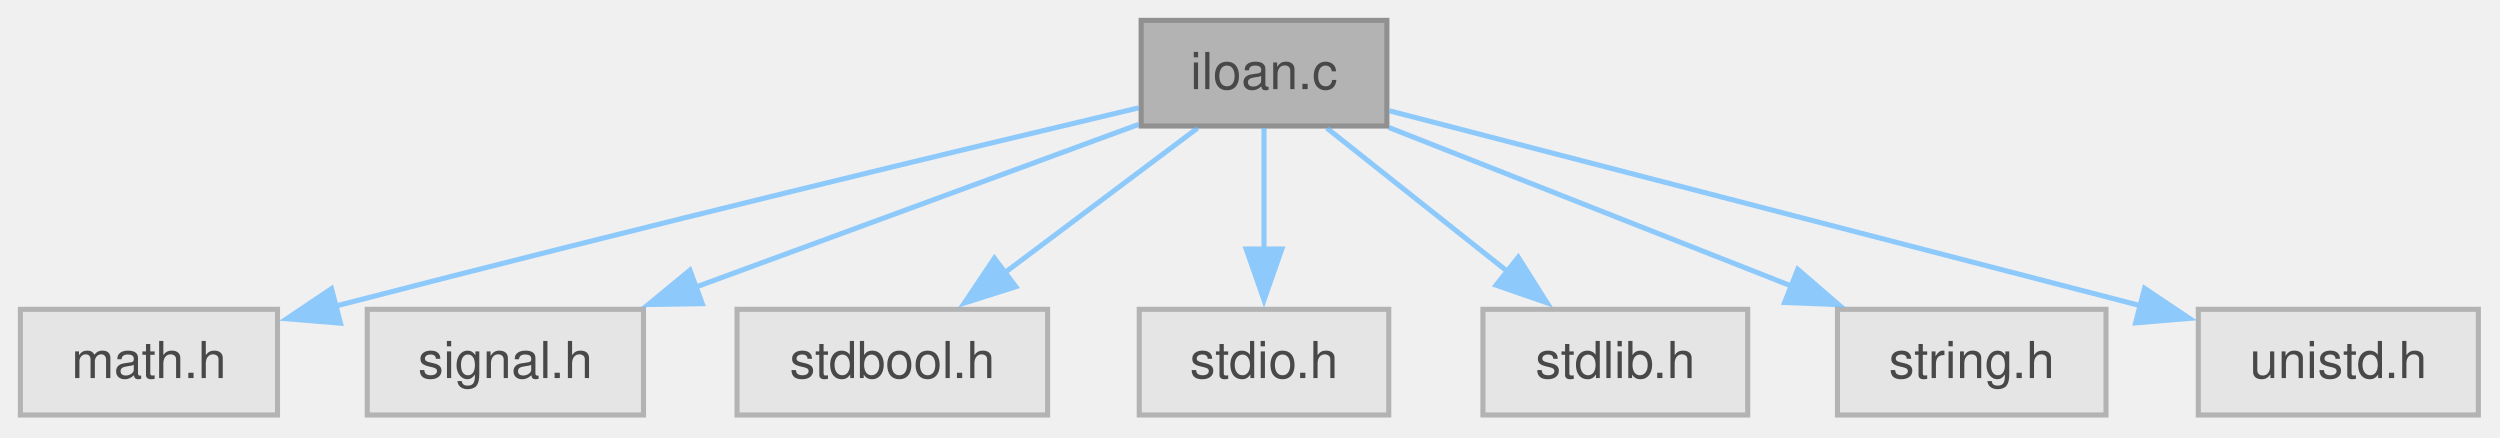
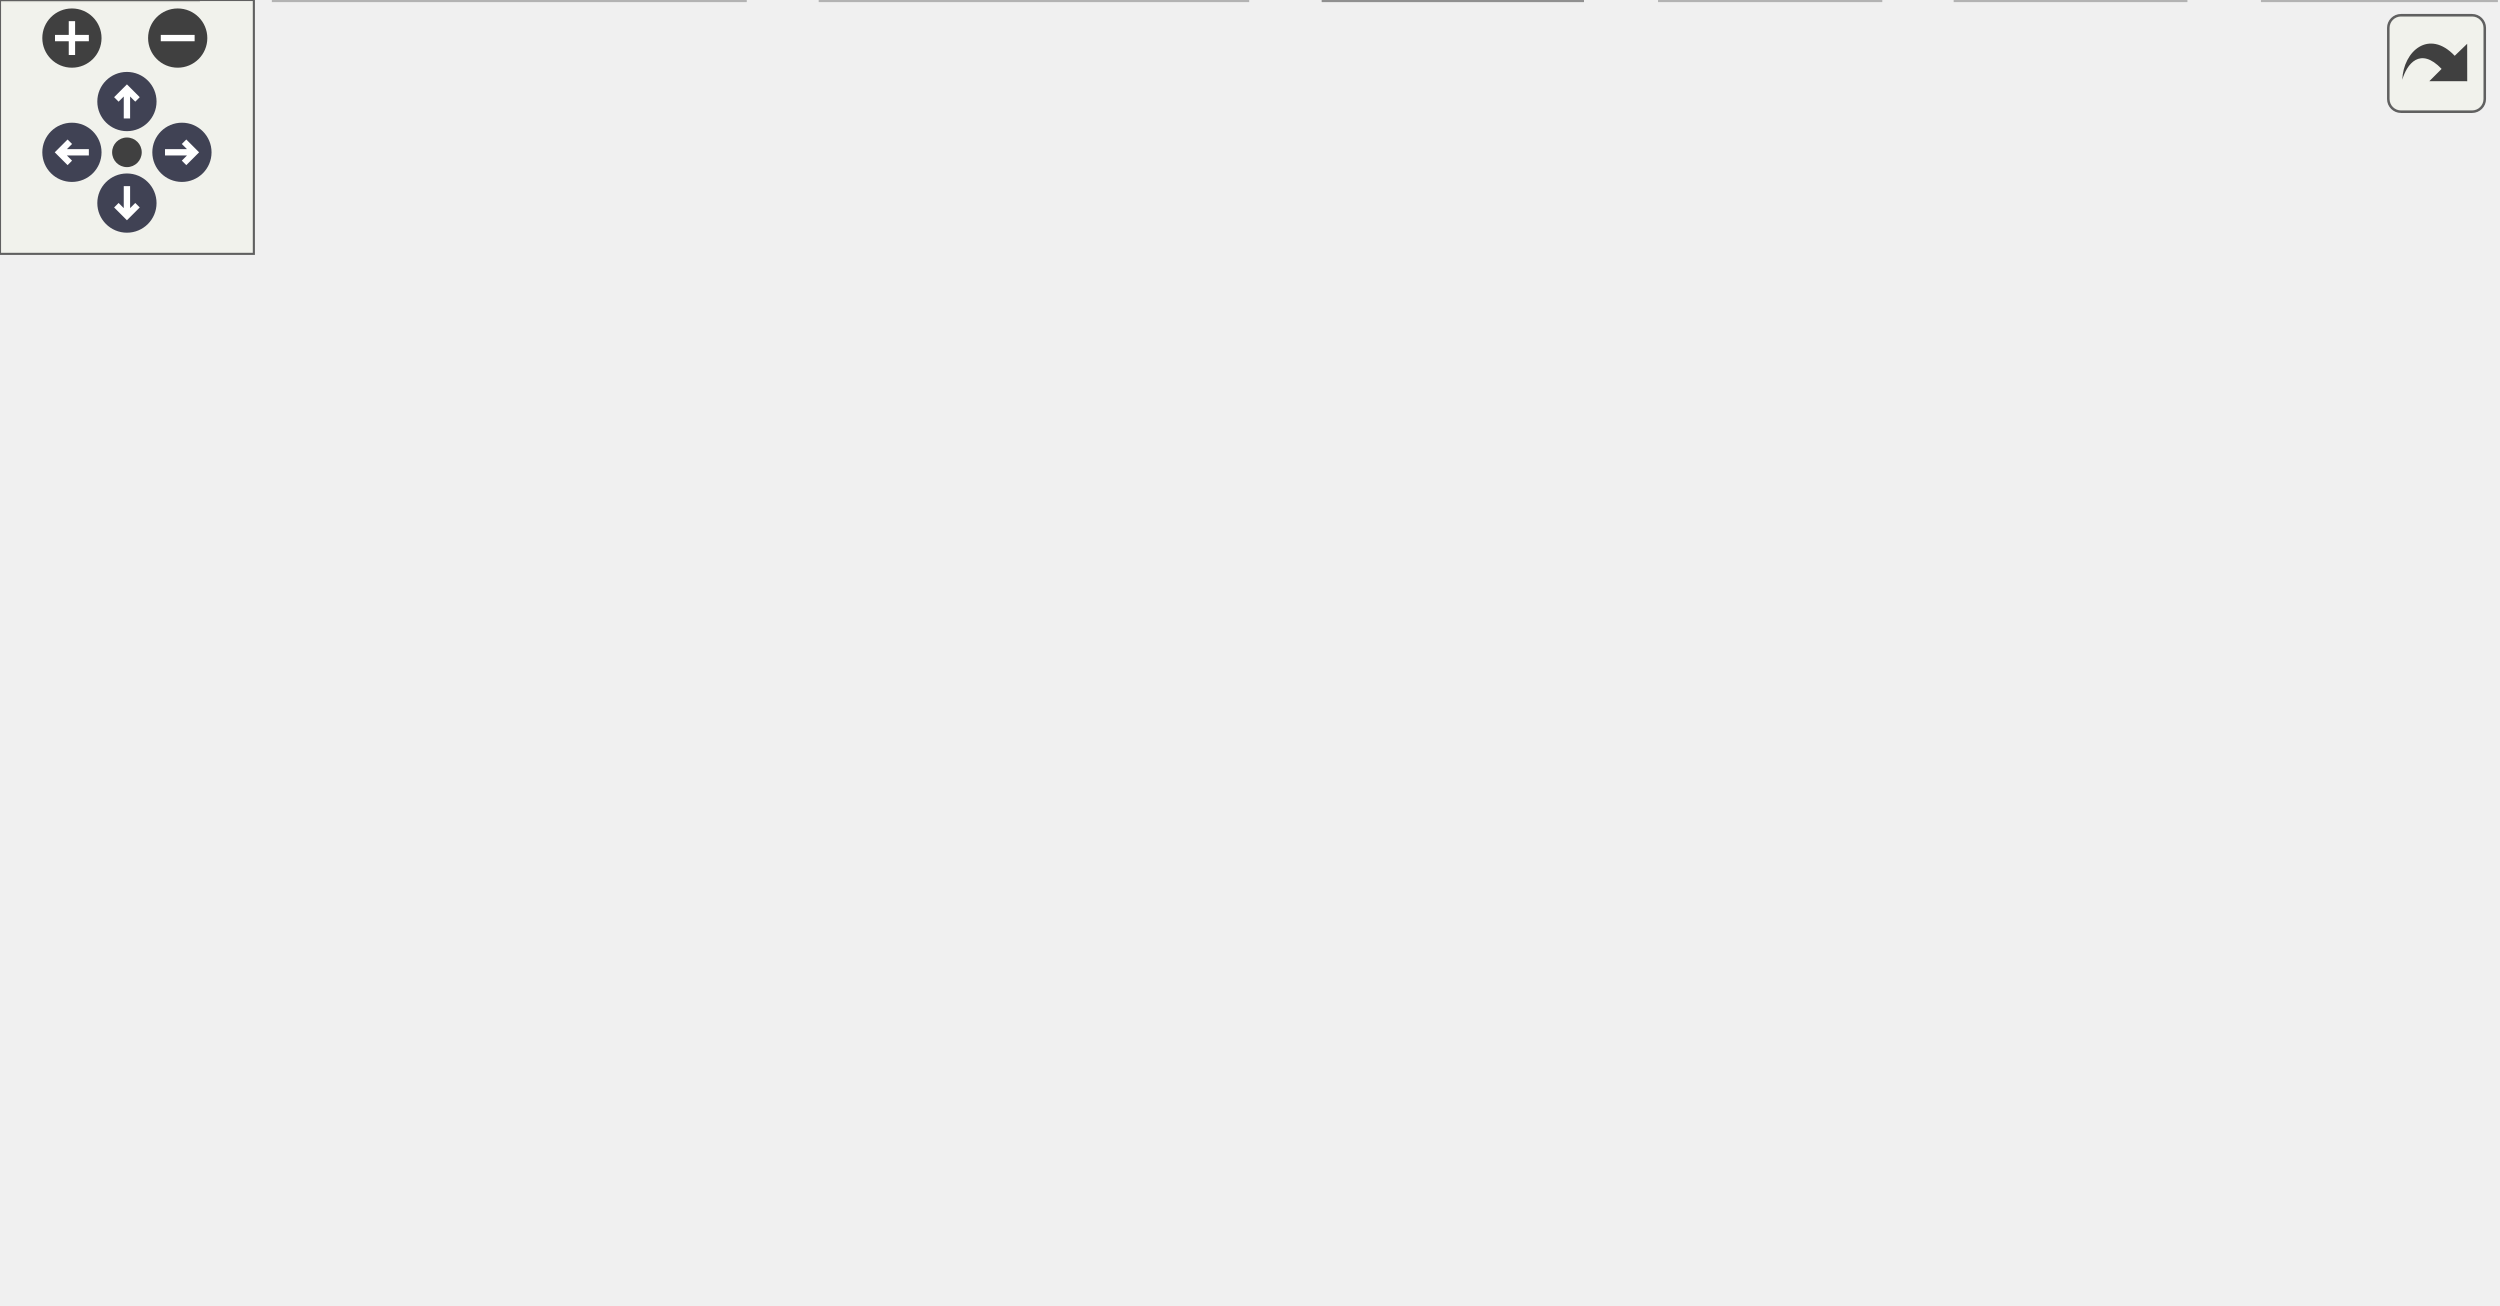
- <svg xmlns="http://www.w3.org/2000/svg" xmlns:xlink="http://www.w3.org/1999/xlink" width="491pt" height="86pt" viewBox="0.00 0.00 491.00 86.00">
-   <svg id="main" version="1.1" xml:space="preserve">
-     <style type="text/css">
+ <svg xmlns="http://www.w3.org/2000/svg" xmlns:xlink="http://www.w3.org/1999/xlink" id="main" version="1.1" xml:space="preserve">
+   <style type="text/css">
.node, .edge {opacity: 0.7;}
.node.selected, .edge.selected {opacity: 1;}
.edge:hover path { stroke: red; }
.edge:hover polygon { stroke: red; fill: red; }
</style>
-     <svg id="graph" class="graph">
-       <g id="graph0" class="graph" transform="scale(1 1) rotate(0) translate(4 81.5)">
-         <g id="Node000001" class="node">
-           <g id="a_Node000001">
-             <a xlink:title="Installment Loan Calculator.">
-               <polygon fill="#999999" stroke="#666666" points="268.38,-77.5 220.12,-77.5 220.12,-56.75 268.38,-56.75 268.38,-77.5" />
-               <text xml:space="preserve" text-anchor="middle" x="244.25" y="-64" font-family="Helvetica,sans-Serif" font-size="10.00">iloan.c</text>
-             </a>
-           </g>
-         </g>
-         <g id="Node000002" class="node">
-           <g id="a_Node000002">
-             <a xlink:title=" ">
-               <polygon fill="#e0e0e0" stroke="#999999" points="50.5,-20.75 0,-20.75 0,0 50.5,0 50.5,-20.75" />
-               <text xml:space="preserve" text-anchor="middle" x="25.25" y="-7.25" font-family="Helvetica,sans-Serif" font-size="10.00">math.h</text>
-             </a>
-           </g>
-         </g>
-         <g id="edge1_Node000001_Node000002" class="edge">
-           <g id="a_edge1_Node000001_Node000002">
-             <a xlink:title=" ">
-               <path fill="none" stroke="#63b8ff" d="M219.66,-60.33C186.1,-52.37 123.83,-37.42 61.64,-21.32" />
-               <polygon fill="#63b8ff" stroke="#63b8ff" points="62.87,-18.03 52.31,-18.9 61.11,-24.8 62.87,-18.03" />
-             </a>
-           </g>
-         </g>
-         <g id="Node000003" class="node">
-           <g id="a_Node000003">
-             <a xlink:title=" ">
-               <polygon fill="#e0e0e0" stroke="#999999" points="122.38,-20.75 68.12,-20.75 68.12,0 122.38,0 122.38,-20.75" />
-               <text xml:space="preserve" text-anchor="middle" x="95.25" y="-7.25" font-family="Helvetica,sans-Serif" font-size="10.00">signal.h</text>
-             </a>
-           </g>
-         </g>
-         <g id="edge2_Node000001_Node000003" class="edge">
-           <g id="a_edge2_Node000001_Node000003">
-             <a xlink:title=" ">
-               <path fill="none" stroke="#63b8ff" d="M219.65,-57.08C195.96,-48.38 159.83,-35.1 132.6,-25.1" />
-               <polygon fill="#63b8ff" stroke="#63b8ff" points="133.92,-21.86 123.32,-21.69 131.5,-28.43 133.92,-21.86" />
-             </a>
-           </g>
-         </g>
-         <g id="Node000004" class="node">
-           <g id="a_Node000004">
-             <a xlink:title=" ">
-               <polygon fill="#e0e0e0" stroke="#999999" points="201.75,-20.75 140.75,-20.75 140.75,0 201.75,0 201.75,-20.75" />
-               <text xml:space="preserve" text-anchor="middle" x="171.25" y="-7.25" font-family="Helvetica,sans-Serif" font-size="10.00">stdbool.h</text>
-             </a>
-           </g>
-         </g>
-         <g id="edge3_Node000001_Node000004" class="edge">
-           <g id="a_edge3_Node000001_Node000004">
-             <a xlink:title=" ">
-               <path fill="none" stroke="#63b8ff" d="M231.2,-56.34C220.61,-48.4 205.46,-37.03 193.03,-27.71" />
-               <polygon fill="#63b8ff" stroke="#63b8ff" points="195.5,-25.19 185.4,-21.99 191.3,-30.79 195.5,-25.19" />
-             </a>
-           </g>
-         </g>
-         <g id="Node000005" class="node">
-           <g id="a_Node000005">
-             <a xlink:title=" ">
-               <polygon fill="#e0e0e0" stroke="#999999" points="268.75,-20.75 219.75,-20.75 219.75,0 268.75,0 268.75,-20.75" />
-               <text xml:space="preserve" text-anchor="middle" x="244.25" y="-7.25" font-family="Helvetica,sans-Serif" font-size="10.00">stdio.h</text>
-             </a>
-           </g>
-         </g>
-         <g id="edge4_Node000001_Node000005" class="edge">
-           <g id="a_edge4_Node000001_Node000005">
-             <a xlink:title=" ">
-               <path fill="none" stroke="#63b8ff" d="M244.25,-56.34C244.25,-49.72 244.25,-40.72 244.25,-32.52" />
-               <polygon fill="#63b8ff" stroke="#63b8ff" points="247.75,-32.59 244.25,-22.59 240.75,-32.59 247.75,-32.59" />
-             </a>
-           </g>
-         </g>
-         <g id="Node000006" class="node">
-           <g id="a_Node000006">
-             <a xlink:title=" ">
-               <polygon fill="#e0e0e0" stroke="#999999" points="339.25,-20.75 287.25,-20.75 287.25,0 339.25,0 339.25,-20.75" />
-               <text xml:space="preserve" text-anchor="middle" x="313.25" y="-7.25" font-family="Helvetica,sans-Serif" font-size="10.00">stdlib.h</text>
-             </a>
-           </g>
-         </g>
-         <g id="edge5_Node000001_Node000006" class="edge">
-           <g id="a_edge5_Node000001_Node000006">
-             <a xlink:title=" ">
-               <path fill="none" stroke="#63b8ff" d="M256.59,-56.34C266.5,-48.47 280.64,-37.25 292.31,-27.99" />
-               <polygon fill="#63b8ff" stroke="#63b8ff" points="294.18,-30.98 299.84,-22.02 289.83,-25.49 294.18,-30.98" />
-             </a>
-           </g>
-         </g>
-         <g id="Node000007" class="node">
-           <g id="a_Node000007">
-             <a xlink:title=" ">
-               <polygon fill="#e0e0e0" stroke="#999999" points="409.62,-20.75 356.88,-20.75 356.88,0 409.62,0 409.62,-20.75" />
-               <text xml:space="preserve" text-anchor="middle" x="383.25" y="-7.25" font-family="Helvetica,sans-Serif" font-size="10.00">string.h</text>
-             </a>
-           </g>
-         </g>
-         <g id="edge6_Node000001_Node000007" class="edge">
-           <g id="a_edge6_Node000001_Node000007">
-             <a xlink:title=" ">
-               <path fill="none" stroke="#63b8ff" d="M268.78,-56.46C290.78,-47.8 323.31,-34.99 348.07,-25.23" />
-               <polygon fill="#63b8ff" stroke="#63b8ff" points="349.07,-28.6 357.09,-21.68 346.5,-22.09 349.07,-28.6" />
-             </a>
-           </g>
-         </g>
-         <g id="Node000008" class="node">
-           <g id="a_Node000008">
-             <a xlink:title=" ">
-               <polygon fill="#e0e0e0" stroke="#999999" points="482.75,-20.75 427.75,-20.75 427.75,0 482.75,0 482.75,-20.75" />
-               <text xml:space="preserve" text-anchor="middle" x="455.25" y="-7.25" font-family="Helvetica,sans-Serif" font-size="10.00">unistd.h</text>
-             </a>
-           </g>
-         </g>
-         <g id="edge7_Node000001_Node000008" class="edge">
-           <g id="a_edge7_Node000001_Node000008">
-             <a xlink:title=" ">
-               <path fill="none" stroke="#63b8ff" d="M268.87,-59.74C305.19,-50.31 373.49,-32.59 416.55,-21.42" />
-               <polygon fill="#63b8ff" stroke="#63b8ff" points="417.19,-24.87 425.99,-18.97 415.43,-18.09 417.19,-24.87" />
-             </a>
-           </g>
-         </g>
-       </g>
-     </svg>
+   <defs>
+     <circle id="rim" cx="0" cy="0" r="7" />
+     <circle id="rim2" cx="0" cy="0" r="3.5" />
+     <g id="zoomPlus">
+       <use xlink:href="#rim" fill="#404040">
+         <set attributeName="fill" to="#808080" begin="zoomplus.mouseover" end="zoomplus.mouseout" />
+       </use>
+       <path d="M-4,0h8M0,-4v8" fill="none" stroke="white" stroke-width="1.5" pointer-events="none" />
+     </g>
+     <g id="zoomMin">
+       <use xlink:href="#rim" fill="#404040">
+         <set attributeName="fill" to="#808080" begin="zoomminus.mouseover" end="zoomminus.mouseout" />
+       </use>
+       <path d="M-4,0h8" fill="none" stroke="white" stroke-width="1.5" pointer-events="none" />
+     </g>
+     <g id="arrowUp" transform="translate(30 24)">
+       <use xlink:href="#rim" />
+       <path pointer-events="none" fill="none" stroke="white" stroke-width="1.5" d="M0,-3.0v7 M-2.5,-0.5L0,-3.0L2.5,-0.5" />
+     </g>
+     <g id="arrowRight" transform="rotate(90) translate(36 -43)">
+       <use xlink:href="#rim" />
+       <path pointer-events="none" fill="none" stroke="white" stroke-width="1.5" d="M0,-3.0v7 M-2.5,-0.5L0,-3.0L2.5,-0.5" />
+     </g>
+     <g id="arrowDown" transform="rotate(180) translate(-30 -48)">
+       <use xlink:href="#rim" />
+       <path pointer-events="none" fill="none" stroke="white" stroke-width="1.5" d="M0,-3.0v7 M-2.5,-0.5L0,-3.0L2.5,-0.5" />
+     </g>
+     <g id="arrowLeft" transform="rotate(270) translate(-36 17)">
+       <use xlink:href="#rim" />
+       <path pointer-events="none" fill="none" stroke="white" stroke-width="1.5" d="M0,-3.0v7 M-2.5,-0.5L0,-3.0L2.5,-0.5" />
+     </g>
+     <g id="resetDef">
+       <use xlink:href="#rim2" fill="#404040">
+         <set attributeName="fill" to="#808080" begin="reset.mouseover" end="reset.mouseout" />
+       </use>
+     </g>
+   </defs>
+   <svg id="graph" class="graph">
+     <g id="viewport">
+       <g id="Node000001" class="node">
+         <g id="a_Node000001">
+           <a xlink:title="functions to create popup windows">
+             <polygon fill="#999999" stroke="#666666" points="392.12,-247.75 332.62,-247.75 332.62,-227 392.12,-227 392.12,-247.75" />
+             <text xml:space="preserve" text-anchor="middle" x="362.38" y="-234.25" font-family="Helvetica,sans-Serif" font-size="10.00">popups.c</text>
+           </a>
+         </g>
+       </g>
+       <g id="Node000002" class="node">
+         <g id="a_Node000002">
+           <a xlink:href="../../dd/dd8/a00719.html" target="_top" xlink:title="Headder for C-Menu Menu, Form, Pick, and View components.">
+             <polygon fill="white" stroke="#666666" points="396.25,-191 328.5,-191 328.5,-170.25 396.25,-170.25 396.25,-191" />
+             <text xml:space="preserve" text-anchor="middle" x="362.38" y="-177.5" font-family="Helvetica,sans-Serif" font-size="10.00">common.h</text>
+           </a>
+         </g>
+       </g>
+       <g id="edge1_Node000001_Node000002" class="edge">
+         <g id="a_edge1_Node000001_Node000002">
+           <a xlink:title=" ">
+             <path fill="none" stroke="#63b8ff" d="M362.38,-226.59C362.38,-219.97 362.38,-210.97 362.38,-202.77" />
+             <polygon fill="#63b8ff" stroke="#63b8ff" points="365.88,-202.84 362.38,-192.84 358.88,-202.84 365.88,-202.84" />
+           </a>
+         </g>
+       </g>
+       <g id="Node000003" class="node">
+         <g id="a_Node000003">
+           <a xlink:title=" ">
+             <polygon fill="#e0e0e0" stroke="#999999" points="176,-20.75 64.75,-20.75 64.75,0 176,0 176,-20.75" />
+             <text xml:space="preserve" text-anchor="middle" x="120.38" y="-7.25" font-family="Helvetica,sans-Serif" font-size="10.00">ncursesw/ncurses.h</text>
+           </a>
+         </g>
+       </g>
+       <g id="edge2_Node000002_Node000003" class="edge">
+         <g id="a_edge2_Node000002_Node000003">
+           <a xlink:title=" ">
+             <path fill="none" stroke="#63b8ff" d="M328.3,-177.95C291.63,-174.56 233.2,-164.43 193.38,-134.25 158.41,-107.75 136.92,-59.23 126.97,-31.76" />
+             <polygon fill="#63b8ff" stroke="#63b8ff" points="130.35,-30.84 123.8,-22.51 123.73,-33.11 130.35,-30.84" />
+           </a>
+         </g>
+       </g>
+       <g id="Node000004" class="node">
+         <g id="a_Node000004">
+           <a xlink:href="../../d8/db9/a00725.html" target="_top" xlink:title="Headder for C-Menu API library, libcm.so.">
+             <polygon fill="white" stroke="#666666" points="363.38,-77.5 323.38,-77.5 323.38,-56.75 363.38,-56.75 363.38,-77.5" />
+             <text xml:space="preserve" text-anchor="middle" x="343.38" y="-64" font-family="Helvetica,sans-Serif" font-size="10.00">cm.h</text>
+           </a>
+         </g>
+       </g>
+       <g id="edge3_Node000002_Node000004" class="edge">
+         <g id="a_edge3_Node000002_Node000004">
+           <a xlink:title=" ">
+             <path fill="none" stroke="#63b8ff" d="M372.92,-169.85C385.41,-157.02 403.46,-133.75 394.38,-113.5 389.21,-101.98 379.51,-92.2 369.95,-84.69" />
+             <polygon fill="#63b8ff" stroke="#63b8ff" points="372,-81.85 361.84,-78.86 367.91,-87.54 372,-81.85" />
+           </a>
+         </g>
+       </g>
+       <g id="Node000009" class="node">
+         <g id="a_Node000009">
+           <a xlink:title=" ">
+             <polygon fill="#e0e0e0" stroke="#999999" points="589.88,-20.75 534.88,-20.75 534.88,0 589.88,0 589.88,-20.75" />
+             <text xml:space="preserve" text-anchor="middle" x="562.38" y="-7.25" font-family="Helvetica,sans-Serif" font-size="10.00">stddef.h</text>
+           </a>
+         </g>
+       </g>
+       <g id="edge22_Node000002_Node000009" class="edge">
+         <g id="a_edge22_Node000002_Node000009">
+           <a xlink:title=" ">
+             <path fill="none" stroke="#63b8ff" d="M378.55,-169.87C392.65,-161.12 413.45,-147.63 430.38,-134.25 473.9,-99.83 520.43,-54.18 544.94,-29.34" />
+             <polygon fill="#63b8ff" stroke="#63b8ff" points="547.37,-31.86 551.87,-22.27 542.37,-26.96 547.37,-31.86" />
+           </a>
+         </g>
+       </g>
+       <g id="Node000011" class="node">
+         <g id="a_Node000011">
+           <a xlink:href="../../d2/d94/a00716.html" target="_top" xlink:title="Form data structures, enums, types, end process declarations.">
+             <polygon fill="white" stroke="#666666" points="250.5,-134.25 202.25,-134.25 202.25,-113.5 250.5,-113.5 250.5,-134.25" />
+             <text xml:space="preserve" text-anchor="middle" x="226.38" y="-120.75" font-family="Helvetica,sans-Serif" font-size="10.00">form.h</text>
+           </a>
+         </g>
+       </g>
+       <g id="edge11_Node000002_Node000011" class="edge">
+         <g id="a_edge11_Node000002_Node000011">
+           <a xlink:title=" ">
+             <path fill="none" stroke="#63b8ff" d="M338.06,-169.84C316.59,-161.19 285.05,-148.5 260.96,-138.8" />
+             <polygon fill="#63b8ff" stroke="#63b8ff" points="262.47,-135.63 251.88,-135.14 259.85,-142.13 262.47,-135.63" />
+           </a>
+         </g>
+       </g>
+       <g id="Node000012" class="node">
+         <g id="a_Node000012">
+           <a xlink:href="../../df/df7/a00731.html" target="_top" xlink:title="Menu data structures, enums, types, end external declarations.">
+             <polygon fill="white" stroke="#666666" points="321.75,-134.25 269,-134.25 269,-113.5 321.75,-113.5 321.75,-134.25" />
+             <text xml:space="preserve" text-anchor="middle" x="295.38" y="-120.75" font-family="Helvetica,sans-Serif" font-size="10.00">menu.h</text>
+           </a>
+         </g>
+       </g>
+       <g id="edge13_Node000002_Node000012" class="edge">
+         <g id="a_edge13_Node000002_Node000012">
+           <a xlink:title=" ">
+             <path fill="none" stroke="#63b8ff" d="M350.4,-169.84C340.87,-162.05 327.31,-150.97 316.04,-141.76" />
+             <polygon fill="#63b8ff" stroke="#63b8ff" points="318.38,-139.15 308.42,-135.54 313.95,-144.57 318.38,-139.15" />
+           </a>
+         </g>
+       </g>
+       <g id="Node000013" class="node">
+         <g id="a_Node000013">
+           <a xlink:href="../../db/d7c/a00722.html" target="_top" xlink:title="Pick data structures, enums, types, end external declarations.">
+             <polygon fill="white" stroke="#666666" points="385,-134.25 339.75,-134.25 339.75,-113.5 385,-113.5 385,-134.25" />
+             <text xml:space="preserve" text-anchor="middle" x="362.38" y="-120.75" font-family="Helvetica,sans-Serif" font-size="10.00">pick.h</text>
+           </a>
+         </g>
+       </g>
+       <g id="edge15_Node000002_Node000013" class="edge">
+         <g id="a_edge15_Node000002_Node000013">
+           <a xlink:title=" ">
+             <path fill="none" stroke="#63b8ff" d="M362.38,-169.84C362.38,-163.22 362.38,-154.22 362.38,-146.02" />
+             <polygon fill="#63b8ff" stroke="#63b8ff" points="365.88,-146.09 362.38,-136.09 358.88,-146.09 365.88,-146.09" />
+           </a>
+         </g>
+       </g>
+       <g id="Node000014" class="node">
+         <g id="a_Node000014">
+           <a xlink:href="../../d6/dc0/a00734.html" target="_top" xlink:title="View data structures, enums, types, end external declarations.">
+             <polygon fill="white" stroke="#666666" points="475.12,-77.5 427.62,-77.5 427.62,-56.75 475.12,-56.75 475.12,-77.5" />
+             <text xml:space="preserve" text-anchor="middle" x="451.38" y="-64" font-family="Helvetica,sans-Serif" font-size="10.00">view.h</text>
+           </a>
+         </g>
+       </g>
+       <g id="edge17_Node000002_Node000014" class="edge">
+         <g id="a_edge17_Node000002_Node000014">
+           <a xlink:title=" ">
+             <path fill="none" stroke="#63b8ff" d="M373.95,-169.86C383.95,-161.1 398.48,-147.61 409.38,-134.25 421.45,-119.45 432.92,-100.99 440.81,-87.33" />
+             <polygon fill="#63b8ff" stroke="#63b8ff" points="443.71,-89.32 445.57,-78.89 437.61,-85.88 443.71,-89.32" />
+           </a>
+         </g>
+       </g>
+       <g id="edge6_Node000004_Node000003" class="edge">
+         <g id="a_edge6_Node000004_Node000003">
+           <a xlink:title=" ">
+             <path fill="none" stroke="#63b8ff" d="M323.19,-61.17C289.25,-52.84 219.72,-35.77 171.61,-23.95" />
+             <polygon fill="#63b8ff" stroke="#63b8ff" points="172.49,-20.57 161.95,-21.58 170.83,-27.37 172.49,-20.57" />
+           </a>
+         </g>
+       </g>
+       <g id="Node000005" class="node">
+         <g id="a_Node000005">
+           <a xlink:href="../../df/d3b/a00728.html" target="_top" xlink:title=" ">
+             <polygon fill="white" stroke="#666666" points="373.88,-20.75 312.88,-20.75 312.88,0 373.88,0 373.88,-20.75" />
+             <text xml:space="preserve" text-anchor="middle" x="343.38" y="-7.25" font-family="Helvetica,sans-Serif" font-size="10.00">version.h</text>
+           </a>
+         </g>
+       </g>
+       <g id="edge4_Node000004_Node000005" class="edge">
+         <g id="a_edge4_Node000004_Node000005">
+           <a xlink:title=" ">
+             <path fill="none" stroke="#63b8ff" d="M343.38,-56.34C343.38,-49.72 343.38,-40.72 343.38,-32.52" />
+             <polygon fill="#63b8ff" stroke="#63b8ff" points="346.88,-32.59 343.38,-22.59 339.88,-32.59 346.88,-32.59" />
+           </a>
+         </g>
+       </g>
+       <g id="Node000006" class="node">
+         <g id="a_Node000006">
+           <a xlink:title=" ">
+             <polygon fill="#e0e0e0" stroke="#999999" points="46.75,-20.75 0,-20.75 0,0 46.75,0 46.75,-20.75" />
+             <text xml:space="preserve" text-anchor="middle" x="23.38" y="-7.25" font-family="Helvetica,sans-Serif" font-size="10.00">argp.h</text>
+           </a>
+         </g>
+       </g>
+       <g id="edge5_Node000004_Node000006" class="edge">
+         <g id="a_edge5_Node000004_Node000006">
+           <a xlink:title=" ">
+             <path fill="none" stroke="#63b8ff" d="M322.95,-63.82C277.19,-58.48 162.83,-44.05 58.13,-21.14" />
+             <polygon fill="#63b8ff" stroke="#63b8ff" points="59.05,-17.76 48.53,-19.01 57.53,-24.6 59.05,-17.76" />
+           </a>
+         </g>
+       </g>
+       <g id="Node000007" class="node">
+         <g id="a_Node000007">
+           <a xlink:title=" ">
+             <polygon fill="#e0e0e0" stroke="#999999" points="294.75,-20.75 194,-20.75 194,0 294.75,0 294.75,-20.75" />
+             <text xml:space="preserve" text-anchor="middle" x="244.38" y="-7.25" font-family="Helvetica,sans-Serif" font-size="10.00">ncursesw/panel.h</text>
+           </a>
+         </g>
+       </g>
+       <g id="edge7_Node000004_Node000007" class="edge">
+         <g id="a_edge7_Node000004_Node000007">
+           <a xlink:title=" ">
+             <path fill="none" stroke="#63b8ff" d="M325.68,-56.34C310.75,-48.08 289.14,-36.13 271.95,-26.63" />
+             <polygon fill="#63b8ff" stroke="#63b8ff" points="273.69,-23.59 263.25,-21.81 270.3,-29.71 273.69,-23.59" />
+           </a>
+         </g>
+       </g>
+       <g id="Node000008" class="node">
+         <g id="a_Node000008">
+           <a xlink:title=" ">
+             <polygon fill="#e0e0e0" stroke="#999999" points="516.5,-20.75 462.25,-20.75 462.25,0 516.5,0 516.5,-20.75" />
+             <text xml:space="preserve" text-anchor="middle" x="489.38" y="-7.25" font-family="Helvetica,sans-Serif" font-size="10.00">signal.h</text>
+           </a>
+         </g>
+       </g>
+       <g id="edge8_Node000004_Node000008" class="edge">
+         <g id="a_edge8_Node000004_Node000008">
+           <a xlink:title=" ">
+             <path fill="none" stroke="#63b8ff" d="M363.68,-58.51C386.57,-49.93 424.28,-35.79 452.43,-25.23" />
+             <polygon fill="#63b8ff" stroke="#63b8ff" points="453.53,-28.56 461.66,-21.77 451.07,-22 453.53,-28.56" />
+           </a>
+         </g>
+       </g>
+       <g id="edge9_Node000004_Node000009" class="edge">
+         <g id="a_edge9_Node000004_Node000009">
+           <a xlink:title=" ">
+             <path fill="none" stroke="#63b8ff" d="M363.85,-61.05C395.7,-53.14 459.32,-37.33 523.38,-21.24" />
+             <polygon fill="#63b8ff" stroke="#63b8ff" points="524.18,-24.65 533.03,-18.82 522.48,-17.86 524.18,-24.65" />
+           </a>
+         </g>
+       </g>
+       <g id="Node000010" class="node">
+         <g id="a_Node000010">
+           <a xlink:title=" ">
+             <polygon fill="#e0e0e0" stroke="#999999" points="444.38,-20.75 392.38,-20.75 392.38,0 444.38,0 444.38,-20.75" />
+             <text xml:space="preserve" text-anchor="middle" x="418.38" y="-7.25" font-family="Helvetica,sans-Serif" font-size="10.00">stdlib.h</text>
+           </a>
+         </g>
+       </g>
+       <g id="edge10_Node000004_Node000010" class="edge">
+         <g id="a_edge10_Node000004_Node000010">
+           <a xlink:title=" ">
+             <path fill="none" stroke="#63b8ff" d="M356.78,-56.34C367.66,-48.4 383.23,-37.03 395.99,-27.71" />
+             <polygon fill="#63b8ff" stroke="#63b8ff" points="397.85,-30.69 403.86,-21.97 393.72,-25.04 397.85,-30.69" />
+           </a>
+         </g>
+       </g>
+       <g id="edge12_Node000011_Node000004" class="edge">
+         <g id="a_edge12_Node000011_Node000004">
+           <a xlink:title=" ">
+             <path fill="none" stroke="#63b8ff" d="M247.29,-113.09C265.54,-104.55 292.25,-92.05 312.87,-82.4" />
+             <polygon fill="#63b8ff" stroke="#63b8ff" points="314.09,-85.7 321.66,-78.29 311.12,-79.35 314.09,-85.7" />
+           </a>
+         </g>
+       </g>
+       <g id="edge14_Node000012_Node000004" class="edge">
+         <g id="a_edge14_Node000012_Node000004">
+           <a xlink:title=" ">
+             <path fill="none" stroke="#63b8ff" d="M303.96,-113.09C310.44,-105.69 319.53,-95.32 327.35,-86.41" />
+             <polygon fill="#63b8ff" stroke="#63b8ff" points="329.91,-88.79 333.87,-78.97 324.65,-84.18 329.91,-88.79" />
+           </a>
+         </g>
+       </g>
+       <g id="edge16_Node000013_Node000004" class="edge">
+         <g id="a_edge16_Node000013_Node000004">
+           <a xlink:title=" ">
+             <path fill="none" stroke="#63b8ff" d="M358.98,-113.09C356.63,-106.31 353.41,-97.05 350.51,-88.69" />
+             <polygon fill="#63b8ff" stroke="#63b8ff" points="353.82,-87.56 347.24,-79.26 347.21,-89.85 353.82,-87.56" />
+           </a>
+         </g>
+       </g>
+       <g id="edge18_Node000014_Node000003" class="edge">
+         <g id="a_edge18_Node000014_Node000003">
+           <a xlink:title=" ">
+             <path fill="none" stroke="#63b8ff" d="M427.3,-62.14C377.49,-53.9 261.58,-34.73 187.31,-22.45" />
+             <polygon fill="#63b8ff" stroke="#63b8ff" points="188.15,-19.04 177.71,-20.86 187.01,-25.94 188.15,-19.04" />
+           </a>
+         </g>
+       </g>
+       <g id="edge19_Node000014_Node000008" class="edge">
+         <g id="a_edge19_Node000014_Node000008">
+           <a xlink:title=" ">
+             <path fill="none" stroke="#63b8ff" d="M458.17,-56.34C463.14,-49.17 470.04,-39.23 476.1,-30.51" />
+             <polygon fill="#63b8ff" stroke="#63b8ff" points="478.95,-32.53 481.78,-22.32 473.2,-28.54 478.95,-32.53" />
+           </a>
+         </g>
+       </g>
+       <g id="edge20_Node000014_Node000009" class="edge">
+         <g id="a_edge20_Node000014_Node000009">
+           <a xlink:title=" ">
+             <path fill="none" stroke="#63b8ff" d="M471.22,-56.34C488.27,-47.93 513.1,-35.68 532.54,-26.09" />
+             <polygon fill="#63b8ff" stroke="#63b8ff" points="533.92,-29.31 541.34,-21.75 530.83,-23.03 533.92,-29.31" />
+           </a>
+         </g>
+       </g>
+       <g id="edge21_Node000014_Node000010" class="edge">
+         <g id="a_edge21_Node000014_Node000010">
+           <a xlink:title=" ">
+             <path fill="none" stroke="#63b8ff" d="M445.48,-56.34C441.2,-49.25 435.29,-39.44 430.08,-30.79" />
+             <polygon fill="#63b8ff" stroke="#63b8ff" points="433.16,-29.13 425,-22.37 427.17,-32.75 433.16,-29.13" />
+           </a>
+         </g>
+       </g>
+     </g>
+   </svg>
+   <g id="navigator" transform="translate(0 0)" fill="#404254">
+     <rect fill="#f2f5e9" fill-opacity="0.5" stroke="#606060" stroke-width=".5" x="0" y="0" width="60" height="60" />
+     <use id="zoomplus" xlink:href="#zoomPlus" x="17" y="9" />
+     <use id="zoomminus" xlink:href="#zoomMin" x="42" y="9" />
+     <use id="reset" xlink:href="#resetDef" x="30" y="36" />
+     <use id="arrowup" xlink:href="#arrowUp" x="0" y="0" />
+     <use id="arrowright" xlink:href="#arrowRight" x="0" y="0" />
+     <use id="arrowdown" xlink:href="#arrowDown" x="0" y="0" />
+     <use id="arrowleft" xlink:href="#arrowLeft" x="0" y="0" />
+   </g>
+   <svg viewBox="0 0 15 15" width="100%" height="30px" preserveAspectRatio="xMaxYMin meet">
+     <g id="arrow_out" transform="scale(0.3 0.3)">
+       <a xlink:href="a01158_org.svg" target="_base">
+         <rect id="button" ry="5" rx="5" y="6" x="6" height="38" width="38" fill="#f2f5e9" fill-opacity="0.5" stroke="#606060" stroke-width="1.0" />
+         <path id="arrow" d="M 11.5,31.437 C 11.94,20.098 22.043,11.323 32.159,21.979 L 37.069,17.246 C 37.069,17.246 37.088,32 37.088,32 L 22.16,31.978 C 22.16,31.978 26.998,27.14 26.998,27.14 C 18.529,18.264 13.292,25.23 11.5,31.437 z" style="fill:#404040;" />
+       </a>
+     </g>
  </svg>
  <style type="text/css">

[data-mouse-over-selected='false'] { opacity: 0.7; }
[data-mouse-over-selected='true']  { opacity: 1.0; }

</style>
</svg>
